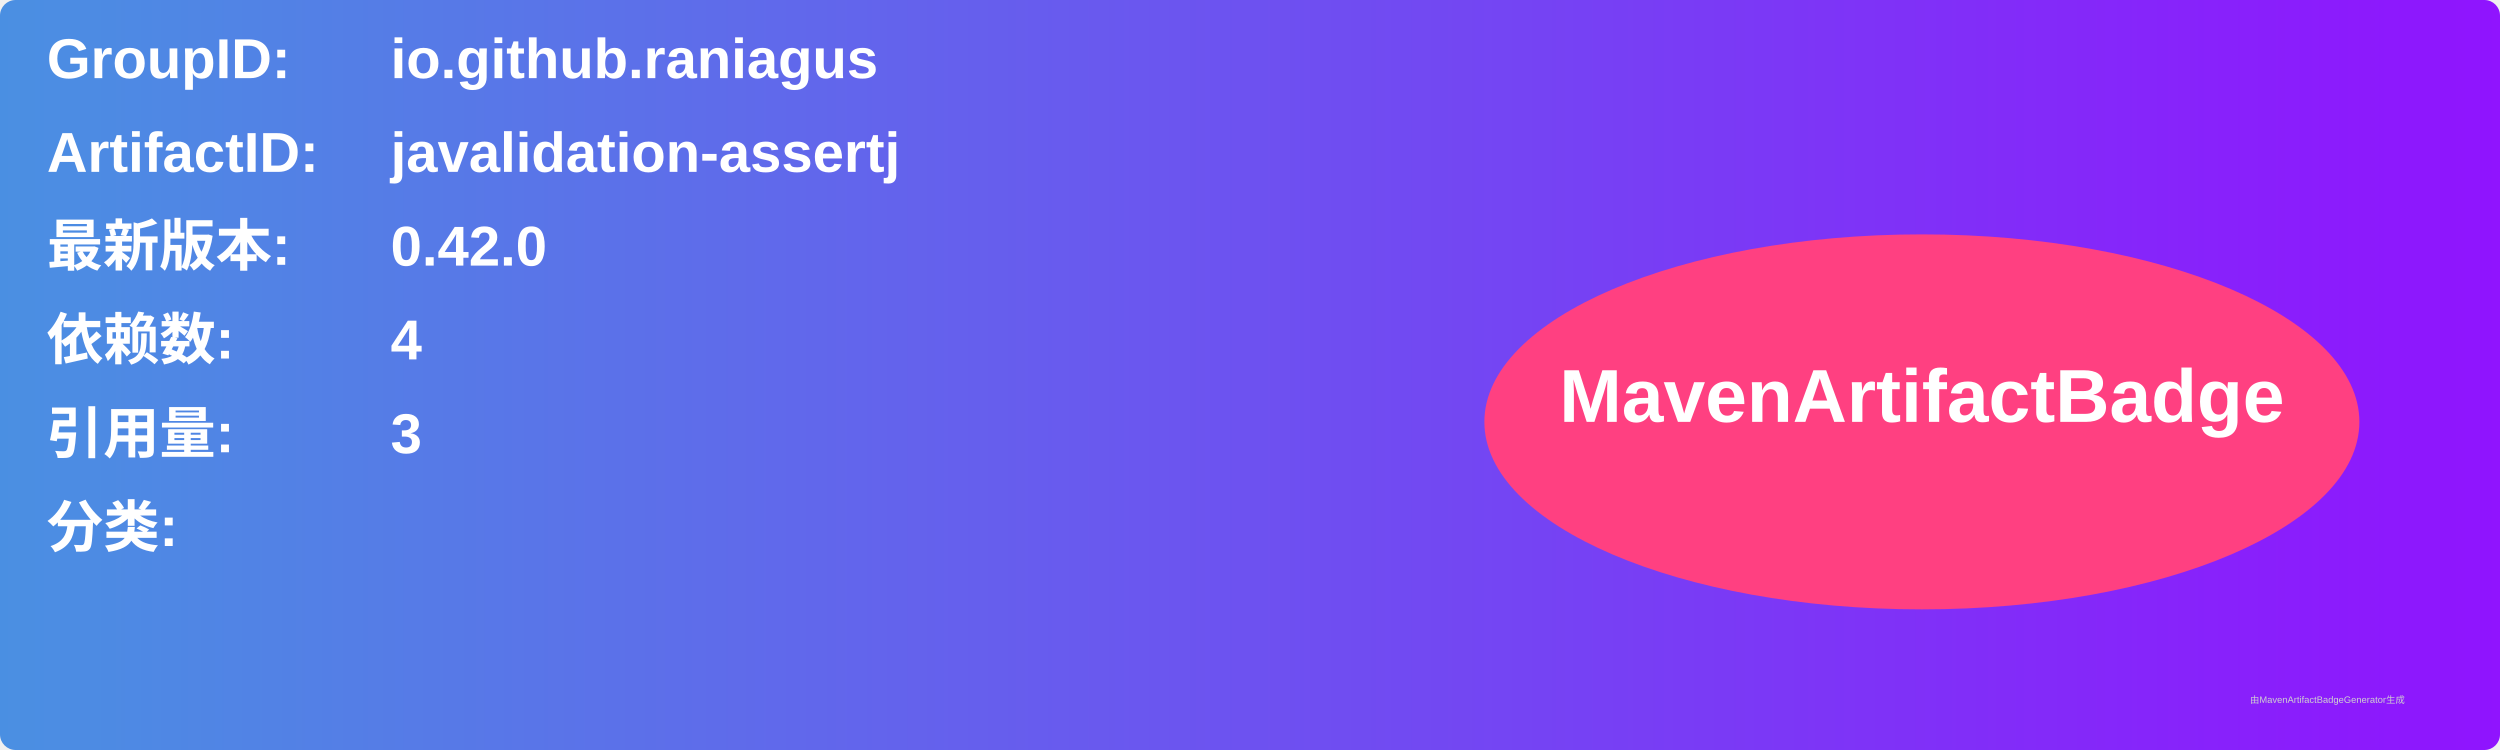
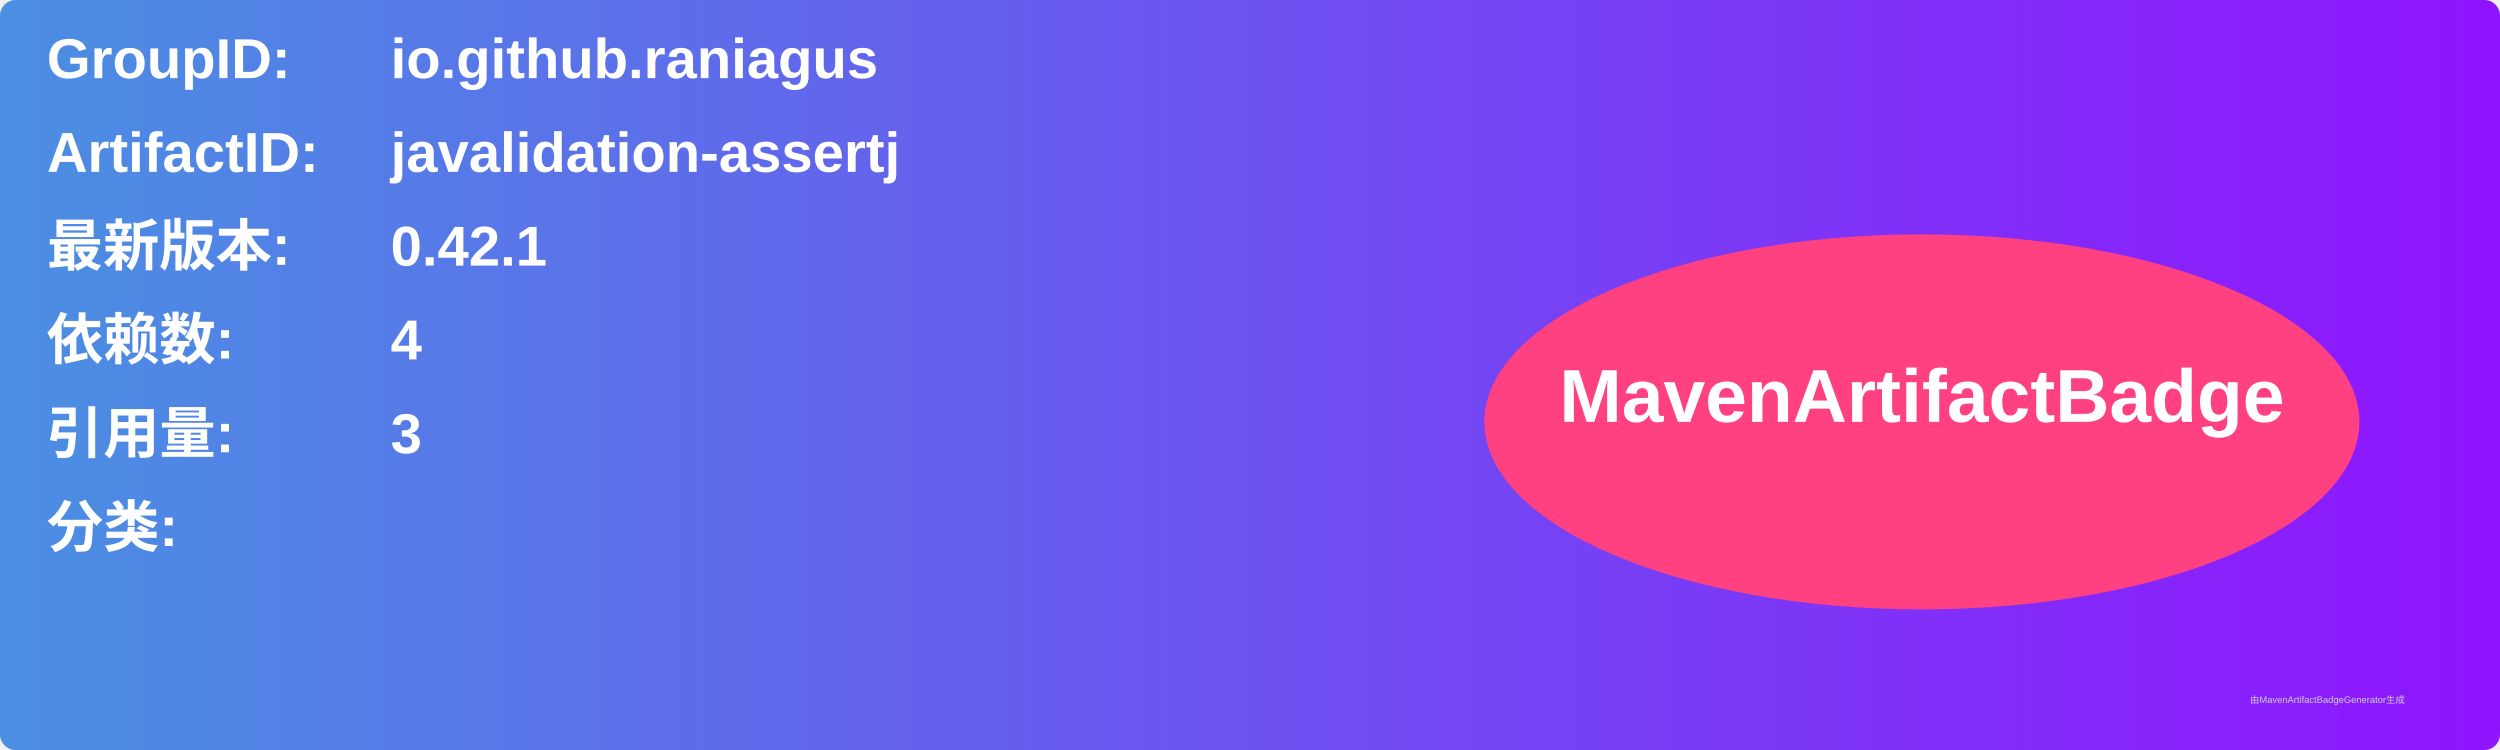
<svg xmlns="http://www.w3.org/2000/svg" width="800" height="240" viewBox="0 0 800 240">
  <linearGradient id="grad" x1="0%" y1="0%" x2="100%" y2="0%">
    <stop offset="0%" stop-color="#4a90e2" />
    <stop offset="100%" stop-color="#9013fe" />
  </linearGradient>
  <rect width="100%" height="100%" rx="5" ry="5" fill="url(#grad)" />
  <g transform="translate(15, 15)">
    <text x="0" y="10" font-family="Arial" font-size="18" fill="white" font-weight="bold" width="260">GroupID:</text>
    <text x="110" y="10" font-family="Arial" font-size="18" fill="white" font-weight="bold" width="460">io.github.raniagus</text>
    <text x="0" y="40" font-family="Arial" font-size="18" fill="white" font-weight="bold" width="260">ArtifactID:</text>
    <text x="110" y="40" font-family="Arial" font-size="18" fill="white" font-weight="bold" width="460">javalidation-assertj</text>
    <text x="0" y="70" font-family="Arial" font-size="18" fill="white" font-weight="bold">最新版本:</text>
    <text x="110" y="70" font-family="Arial" font-size="18" fill="white" font-weight="bold">
-       <tspan font-weight="bold">0.42.0</tspan>
+       <tspan font-weight="bold">0.42.1</tspan>
    </text>
    <text x="0" y="100" font-family="Arial" font-size="18" fill="white" font-weight="bold">依赖数: </text>
    <text x="110" y="100" font-family="Arial" font-size="18" fill="white">
      <tspan font-weight="bold">4</tspan>
    </text>
    <text x="0" y="130" font-family="Arial" font-size="18" fill="white" font-weight="bold">引用量: </text>
    <text x="110" y="130" font-family="Arial" font-size="18" fill="white">
      <tspan font-weight="bold">3</tspan>
    </text>
    <text x="0" y="160" font-family="Arial" font-size="18" fill="white" font-weight="bold">分类:</text>
    <text x="10" y="190" font-family="Arial" font-size="10" fill="white">
      <tspan font-weight="bold" />
    </text>
    <ellipse cx="600" cy="120" rx="140" ry="60" fill="#ff4081" />
    <text x="600" y="120" text-anchor="middle" font-family="Arial" font-size="24" fill="white" font-weight="bold">MavenArtifactBadge</text>
  </g>
  <text x="720" y="225" font-family="Arial" font-size="3" fill="#d0d0d0">由MavenArtifactBadgeGenerator生成</text>
</svg>
